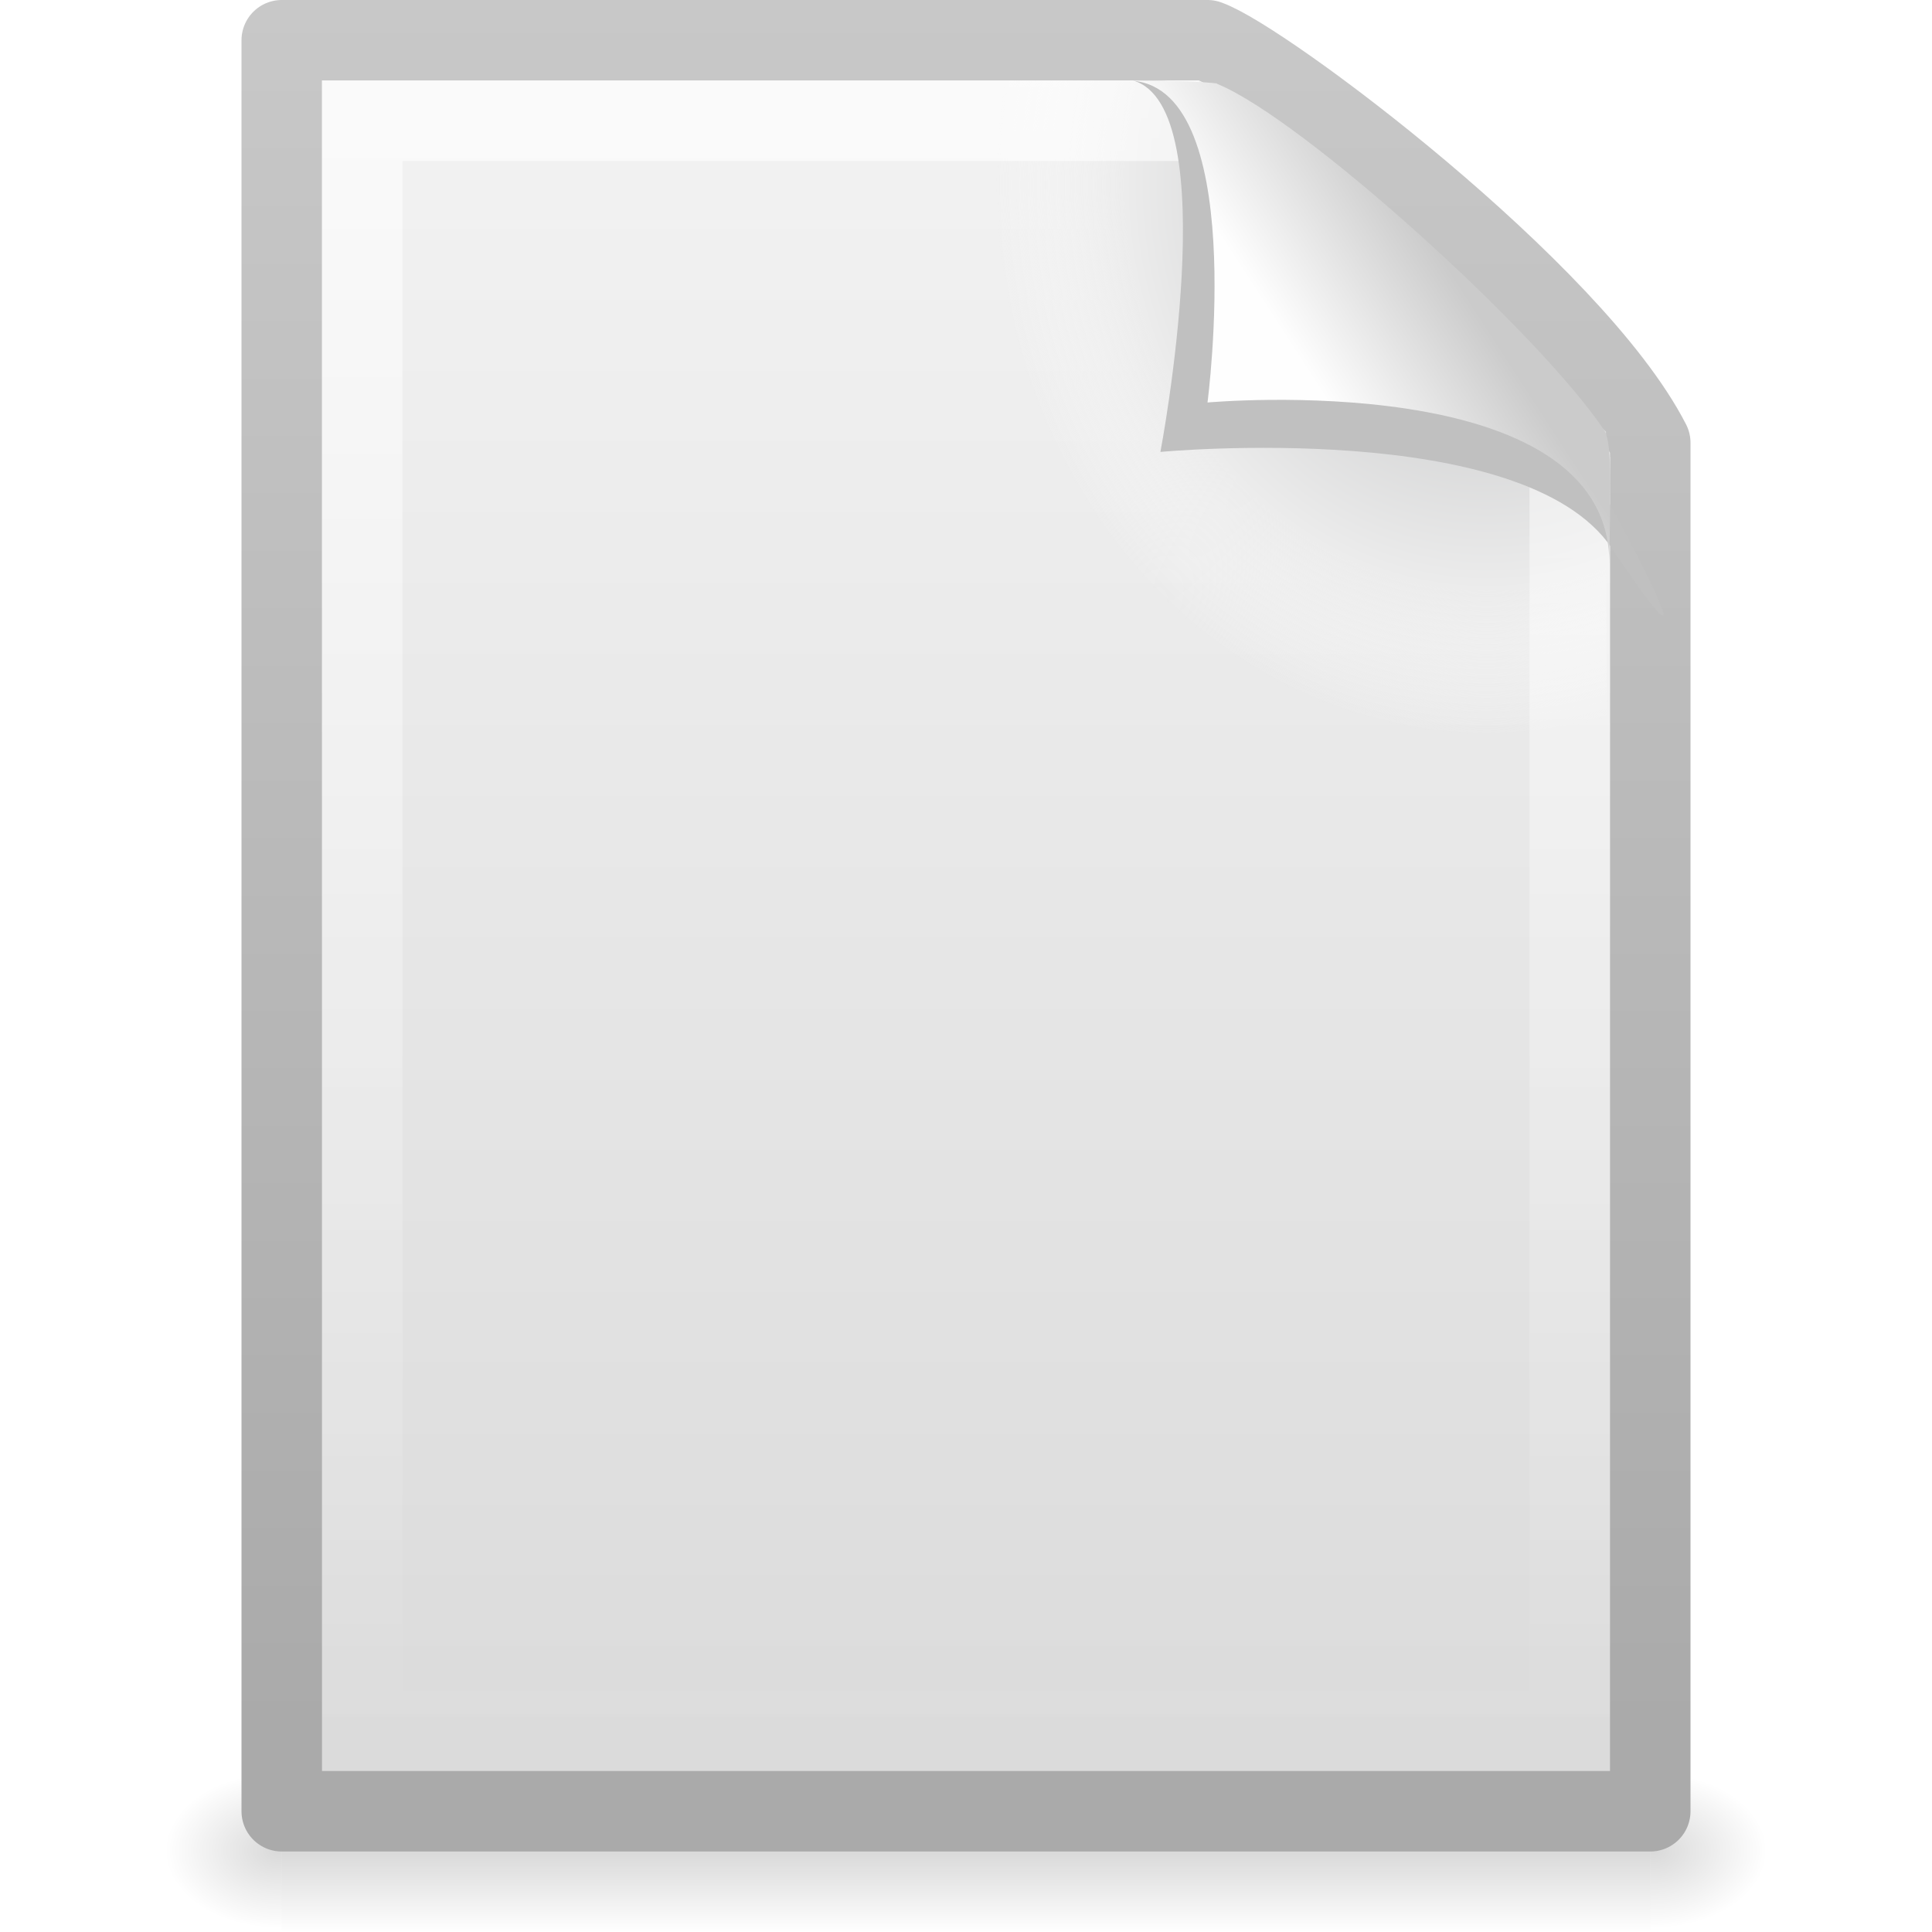
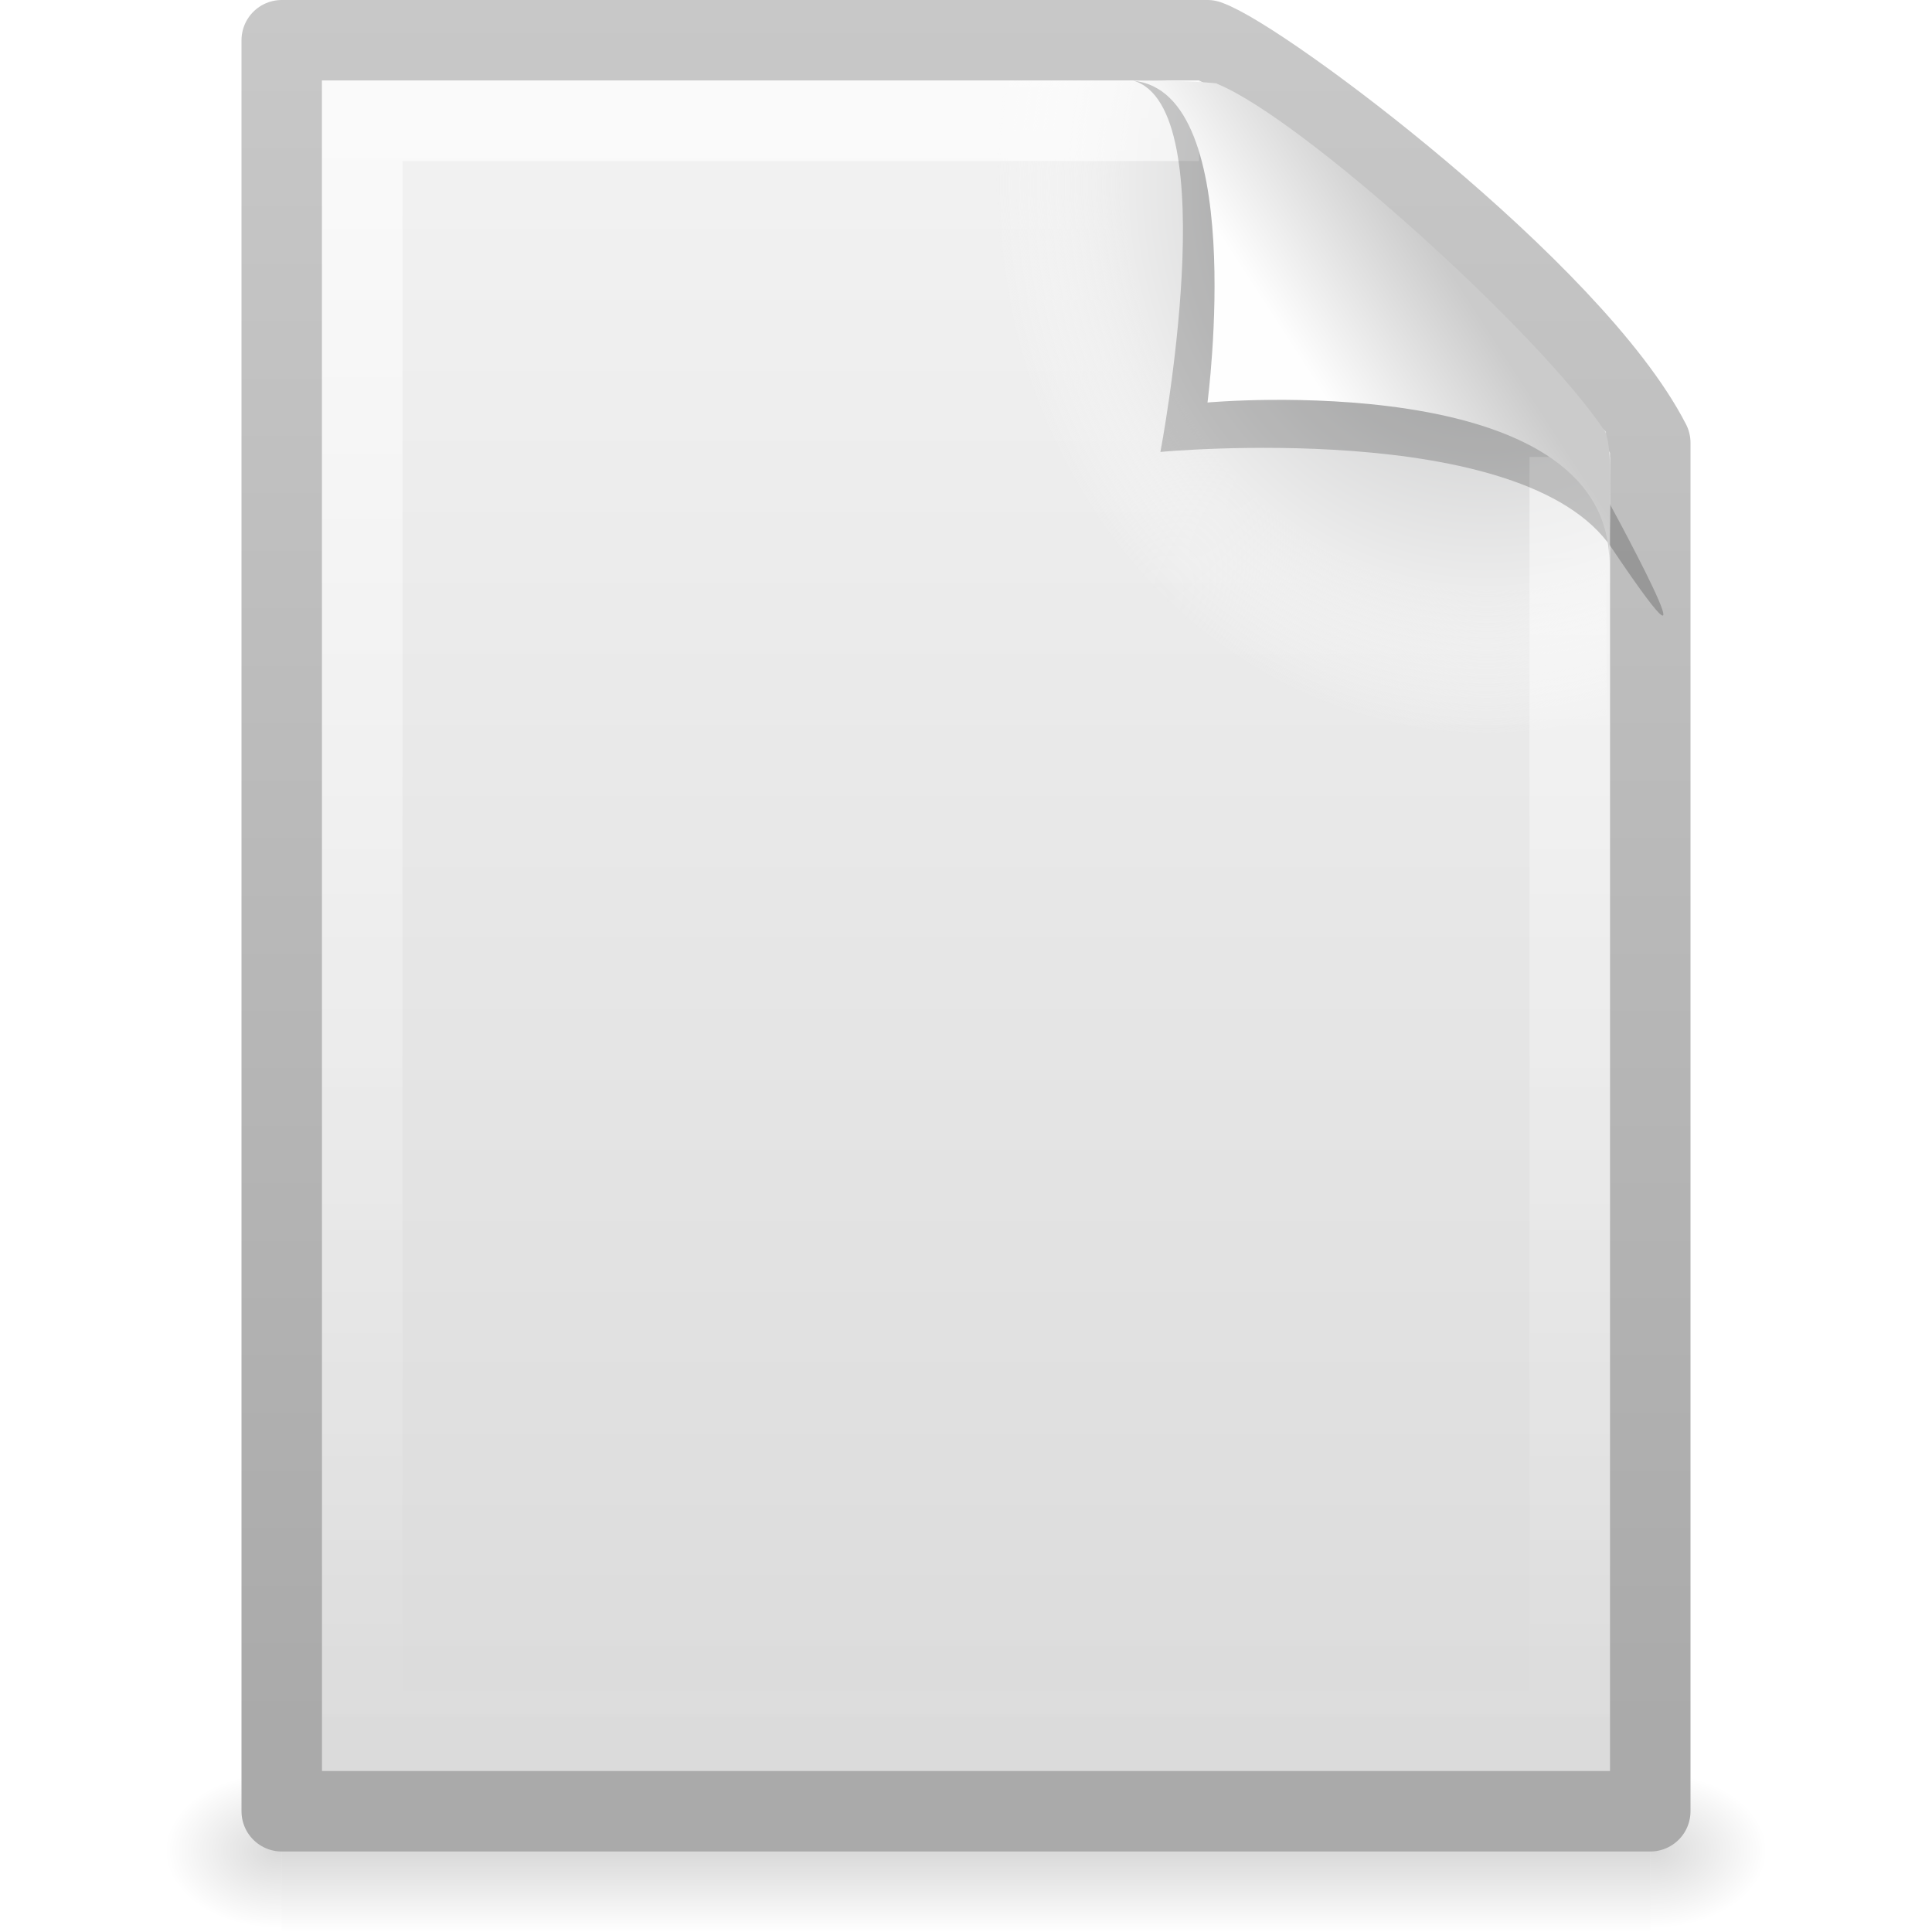
- <svg xmlns="http://www.w3.org/2000/svg" xmlns:xlink="http://www.w3.org/1999/xlink" version="1.0" width="24" height="24" id="svg3386">
-   <defs id="defs3388">
+ <svg xmlns="http://www.w3.org/2000/svg" xmlns:xlink="http://www.w3.org/1999/xlink" version="1.0" width="24" height="24" id="svg2481">
+   <defs id="defs2483">
    <linearGradient id="linearGradient5048">
      <stop id="stop5050" style="stop-color:#000000;stop-opacity:0" offset="0" />
      <stop id="stop5056" style="stop-color:#000000;stop-opacity:1" offset="0.5" />
      <stop id="stop5052" style="stop-color:#000000;stop-opacity:0" offset="1" />
    </linearGradient>
-     <linearGradient x1="302.857" y1="366.648" x2="302.857" y2="609.505" id="linearGradient2448" xlink:href="#linearGradient5048" gradientUnits="userSpaceOnUse" gradientTransform="matrix(3.5207102e-2,0,0,8.2352858e-3,-0.724852,18.98055)" />
-     <radialGradient cx="605.714" cy="486.648" r="117.143" fx="605.714" fy="486.648" id="radialGradient2445" xlink:href="#linearGradient5060" gradientUnits="userSpaceOnUse" gradientTransform="matrix(-1.2048585e-2,0,0,8.2352858e-3,10.76121,18.98057)" />
+     <linearGradient x1="302.857" y1="366.648" x2="302.857" y2="609.505" id="linearGradient2479" xlink:href="#linearGradient5048" gradientUnits="userSpaceOnUse" gradientTransform="matrix(3.5207102e-2,0,0,8.2352858e-3,-0.724852,18.98055)" />
+     <radialGradient cx="605.714" cy="486.648" r="117.143" fx="605.714" fy="486.648" id="radialGradient2476" xlink:href="#linearGradient5060" gradientUnits="userSpaceOnUse" gradientTransform="matrix(-1.2048585e-2,0,0,8.2352858e-3,10.76121,18.98057)" />
    <linearGradient id="linearGradient5060">
      <stop id="stop5062" style="stop-color:#000000;stop-opacity:1" offset="0" />
      <stop id="stop5064" style="stop-color:#000000;stop-opacity:0" offset="1" />
    </linearGradient>
-     <radialGradient cx="605.714" cy="486.648" r="117.143" fx="605.714" fy="486.648" id="radialGradient2442" xlink:href="#linearGradient5060" gradientUnits="userSpaceOnUse" gradientTransform="matrix(1.2048589e-2,0,0,8.2352858e-3,13.23879,18.98057)" />
+     <radialGradient cx="605.714" cy="486.648" r="117.143" fx="605.714" fy="486.648" id="radialGradient2473" xlink:href="#linearGradient5060" gradientUnits="userSpaceOnUse" gradientTransform="matrix(1.2048589e-2,0,0,8.2352858e-3,13.23879,18.98057)" />
    <linearGradient id="linearGradient3104">
      <stop id="stop3106" style="stop-color:#aaaaaa;stop-opacity:1" offset="0" />
      <stop id="stop3108" style="stop-color:#c8c8c8;stop-opacity:1" offset="1" />
    </linearGradient>
-     <linearGradient x1="-51.786" y1="50.786" x2="-51.786" y2="2.906" id="linearGradient2439" xlink:href="#linearGradient3104" gradientUnits="userSpaceOnUse" gradientTransform="matrix(0.3922135,0,0,0.4473607,29.19929,-1.2387)" />
+     <linearGradient x1="-51.786" y1="50.786" x2="-51.786" y2="2.906" id="linearGradient2470" xlink:href="#linearGradient3104" gradientUnits="userSpaceOnUse" gradientTransform="matrix(0.3922135,0,0,0.4473607,29.19929,-1.2387)" />
    <linearGradient id="linearGradient3600">
      <stop id="stop3602" style="stop-color:#f4f4f4;stop-opacity:1" offset="0" />
      <stop id="stop3604" style="stop-color:#dbdbdb;stop-opacity:1" offset="1" />
    </linearGradient>
-     <linearGradient x1="25.132" y1="0.985" x2="25.132" y2="47.013" id="linearGradient2437" xlink:href="#linearGradient3600" gradientUnits="userSpaceOnUse" gradientTransform="matrix(0.4857154,0,0,0.4780255,0.3428305,-0.7059501)" />
+     <linearGradient x1="25.132" y1="0.985" x2="25.132" y2="47.013" id="linearGradient2468" xlink:href="#linearGradient3600" gradientUnits="userSpaceOnUse" gradientTransform="matrix(0.4857154,0,0,0.4780255,0.3428305,-0.7059501)" />
    <radialGradient cx="102" cy="112.305" r="139.559" id="XMLID_8_" gradientUnits="userSpaceOnUse">
      <stop id="stop41" style="stop-color:#b7b8b9;stop-opacity:1" offset="0" />
      <stop id="stop47" style="stop-color:#ececec;stop-opacity:1" offset="0.189" />
      <stop id="stop49" style="stop-color:#fafafa;stop-opacity:0" offset="0.257" />
      <stop id="stop51" style="stop-color:#ffffff;stop-opacity:0" offset="0.301" />
      <stop id="stop53" style="stop-color:#fafafa;stop-opacity:0" offset="0.531" />
      <stop id="stop55" style="stop-color:#ebecec;stop-opacity:0" offset="0.845" />
      <stop id="stop57" style="stop-color:#e1e2e3;stop-opacity:0" offset="1" />
    </radialGradient>
-     <radialGradient cx="102" cy="112.305" r="139.559" id="radialGradient2434" xlink:href="#XMLID_8_" gradientUnits="userSpaceOnUse" gradientTransform="matrix(0.1702128,0,0,-0.1907226,1.106383,23.7165)" />
+     <radialGradient cx="102" cy="112.305" r="139.559" id="radialGradient2465" xlink:href="#XMLID_8_" gradientUnits="userSpaceOnUse" gradientTransform="matrix(0.1702128,0,0,-0.1907226,1.106383,23.7165)" />
    <linearGradient id="linearGradient3211">
      <stop id="stop3213" style="stop-color:#ffffff;stop-opacity:1" offset="0" />
      <stop id="stop3215" style="stop-color:#ffffff;stop-opacity:0" offset="1" />
    </linearGradient>
-     <linearGradient x1="24" y1="2" x2="24" y2="46.017" id="linearGradient2431" xlink:href="#linearGradient3211" gradientUnits="userSpaceOnUse" gradientTransform="matrix(0.4545444,0,0,0.4651153,1.090934,0.3372293)" />
+     <linearGradient x1="24" y1="2" x2="24" y2="46.017" id="linearGradient2462" xlink:href="#linearGradient3211" gradientUnits="userSpaceOnUse" gradientTransform="matrix(0.4545444,0,0,0.4651153,1.090934,0.3372293)" />
    <linearGradient id="linearGradient8589">
      <stop id="stop8591" style="stop-color:#fefefe;stop-opacity:1" offset="0" />
      <stop id="stop8593" style="stop-color:#cbcbcb;stop-opacity:1" offset="1" />
    </linearGradient>
-     <linearGradient x1="32.892" y1="8.059" x2="36.358" y2="5.457" id="linearGradient2427" xlink:href="#linearGradient8589" gradientUnits="userSpaceOnUse" gradientTransform="matrix(0.4778466,0,0,0.5524833,0.3722548,-7.6128303e-2)" />
+     <linearGradient x1="32.892" y1="8.059" x2="36.358" y2="5.457" id="linearGradient2447" xlink:href="#linearGradient8589" gradientUnits="userSpaceOnUse" gradientTransform="matrix(0.4778466,0,0,0.5524833,0.3722548,-7.6128303e-2)" />
  </defs>
  <g id="layer1">
-     <rect width="17" height="2" x="3.5" y="22" id="rect2879" style="opacity:0.15;fill:url(#linearGradient2448);fill-opacity:1;fill-rule:nonzero;stroke:none;stroke-width:1;stroke-linecap:round;stroke-linejoin:miter;marker:none;marker-start:none;marker-mid:none;marker-end:none;stroke-miterlimit:4;stroke-dasharray:none;stroke-dashoffset:0;stroke-opacity:1;visibility:visible;display:inline;overflow:visible" />
-     <path d="M 3.5,22 C 3.5,22 3.5,24 3.5,24 C 2.88,24.004 2,23.552 2,23 C 2,22.448 2.692,22 3.5,22 z" id="path2881" style="opacity:0.15;fill:url(#radialGradient2445);fill-opacity:1;fill-rule:nonzero;stroke:none;stroke-width:1;stroke-linecap:round;stroke-linejoin:miter;marker:none;marker-start:none;marker-mid:none;marker-end:none;stroke-miterlimit:4;stroke-dasharray:none;stroke-dashoffset:0;stroke-opacity:1;visibility:visible;display:inline;overflow:visible" />
-     <path d="M 20.5,22 C 20.5,22 20.5,24 20.5,24 C 21.12,24.004 22,23.552 22,23 C 22,22.448 21.308,22 20.5,22 z" id="path2883" style="opacity:0.15;fill:url(#radialGradient2442);fill-opacity:1;fill-rule:nonzero;stroke:none;stroke-width:1;stroke-linecap:round;stroke-linejoin:miter;marker:none;marker-start:none;marker-mid:none;marker-end:none;stroke-miterlimit:4;stroke-dasharray:none;stroke-dashoffset:0;stroke-opacity:1;visibility:visible;display:inline;overflow:visible" />
-     <path d="M 3.5,0.5 C 7.396,0.5 11.104,0.5 15,0.5 C 15.683,0.737 19.541,3.628 20.5,5.5 C 20.5,11.229 20.5,16.771 20.5,22.5 C 14.833,22.5 9.167,22.5 3.5,22.5 C 3.5,15.167 3.5,7.833 3.5,0.5 z" id="path4160" style="fill:url(#linearGradient2437);fill-opacity:1;stroke:url(#linearGradient2439);stroke-width:1;stroke-linecap:butt;stroke-linejoin:round;stroke-miterlimit:4;stroke-dasharray:none;stroke-dashoffset:0;stroke-opacity:1;display:inline" />
-     <path d="M 4.17,22 C 4.076,22 4,21.914 4,21.809 L 4,1.211 C 4,1.106 4.076,1.021 4.17,1.021 C 7.692,1.073 11.594,0.942 15.111,1.034 L 19.95,5.361 L 20,21.809 C 20,21.914 19.924,22 19.83,22 L 4.17,22 z" id="path4191" style="fill:url(#radialGradient2434);fill-opacity:1" />
-     <path d="M 19.5,5.677 C 19.5,10.885 19.5,16.292 19.5,21.5 C 14.5,21.5 9.5,21.5 4.5,21.5 C 4.5,14.833 4.5,8.167 4.5,1.5 C 7.937,1.5 11.456,1.5 14.894,1.5" id="path2435" style="opacity:0.6;fill:none;fill-opacity:1;stroke:url(#linearGradient2431);stroke-width:1;stroke-linecap:butt;stroke-linejoin:miter;stroke-miterlimit:4;stroke-dasharray:none;stroke-dashoffset:0;stroke-opacity:1;display:inline" />
-     <path d="M 14.075,1 C 15.232,1.329 14.415,5.614 14.415,5.614 C 14.415,5.614 18.93,5.187 20.022,6.809 C 21.511,9.022 19.954,6.174 19.849,5.988 C 19.093,4.648 15.982,1.441 14.803,1.046 C 14.715,1.017 14.52,1 14.075,1 z" id="path3370" style="opacity:1;fill:#c0c0c0;fill-opacity:1;fill-rule:evenodd;stroke:none;stroke-width:1px;stroke-linecap:butt;stroke-linejoin:miter;stroke-opacity:1;display:inline" />
-     <path d="M 14,1 C 15.526,1 15,5 15,5 C 15,5 19.992,4.547 19.992,7 C 19.992,6.402 20.048,5.522 19.928,5.344 C 19.089,4.101 16.184,1.482 15.13,1.046 C 15.044,1.011 14.444,1 14,1 z" id="path4474" style="fill:url(#linearGradient2427);fill-opacity:1;fill-rule:evenodd;stroke:none;stroke-width:1px;stroke-linecap:butt;stroke-linejoin:miter;stroke-opacity:1;display:inline" />
+     <rect width="17" height="2" x="3.5" y="22" id="rect2879" style="opacity:0.15;fill:url(#linearGradient2479);fill-opacity:1;fill-rule:nonzero;stroke:none;stroke-width:1;stroke-linecap:round;stroke-linejoin:miter;marker:none;marker-start:none;marker-mid:none;marker-end:none;stroke-miterlimit:4;stroke-dasharray:none;stroke-dashoffset:0;stroke-opacity:1;visibility:visible;display:inline;overflow:visible" />
+     <path d="M 3.5,22 C 3.5,22 3.5,24 3.5,24 C 2.88,24.004 2,23.552 2,23 C 2,22.448 2.692,22 3.5,22 z" id="path2881" style="opacity:0.15;fill:url(#radialGradient2476);fill-opacity:1;fill-rule:nonzero;stroke:none;stroke-width:1;stroke-linecap:round;stroke-linejoin:miter;marker:none;marker-start:none;marker-mid:none;marker-end:none;stroke-miterlimit:4;stroke-dasharray:none;stroke-dashoffset:0;stroke-opacity:1;visibility:visible;display:inline;overflow:visible" />
+     <path d="M 20.5,22 C 20.5,22 20.5,24 20.5,24 C 21.12,24.004 22,23.552 22,23 C 22,22.448 21.308,22 20.5,22 z" id="path2883" style="opacity:0.15;fill:url(#radialGradient2473);fill-opacity:1;fill-rule:nonzero;stroke:none;stroke-width:1;stroke-linecap:round;stroke-linejoin:miter;marker:none;marker-start:none;marker-mid:none;marker-end:none;stroke-miterlimit:4;stroke-dasharray:none;stroke-dashoffset:0;stroke-opacity:1;visibility:visible;display:inline;overflow:visible" />
+     <path d="M 3.5,0.5 C 7.396,0.5 11.104,0.5 15,0.5 C 15.683,0.737 19.541,3.628 20.5,5.5 C 20.5,11.229 20.5,16.771 20.5,22.5 C 14.833,22.5 9.167,22.5 3.5,22.5 C 3.5,15.167 3.5,7.833 3.5,0.5 z" id="path4160" style="fill:url(#linearGradient2468);fill-opacity:1;stroke:url(#linearGradient2470);stroke-width:1;stroke-linecap:butt;stroke-linejoin:round;stroke-miterlimit:4;stroke-dasharray:none;stroke-dashoffset:0;stroke-opacity:1;display:inline" />
+     <path d="M 4.17,22 C 4.076,22 4,21.914 4,21.809 L 4,1.211 C 4,1.106 4.076,1.021 4.17,1.021 C 7.692,1.073 11.594,0.942 15.111,1.034 L 19.95,5.361 L 20,21.809 C 20,21.914 19.924,22 19.83,22 L 4.17,22 z" id="path4191" style="fill:url(#radialGradient2465);fill-opacity:1" />
+     <path d="M 19.5,5.677 C 19.5,10.885 19.5,16.292 19.5,21.5 C 14.5,21.5 9.5,21.5 4.5,21.5 C 4.5,14.833 4.5,8.167 4.5,1.5 C 7.937,1.5 11.456,1.5 14.894,1.5" id="path2435" style="opacity:0.6;fill:none;fill-opacity:1;stroke:url(#linearGradient2462);stroke-width:1;stroke-linecap:butt;stroke-linejoin:miter;stroke-miterlimit:4;stroke-dasharray:none;stroke-dashoffset:0;stroke-opacity:1;display:inline" />
+     <path d="M 14.075,1 C 15.232,1.329 14.415,5.614 14.415,5.614 C 14.415,5.614 18.93,5.187 20.022,6.809 C 21.511,9.022 19.954,6.174 19.849,5.988 C 19.093,4.648 15.982,1.441 14.803,1.046 C 14.715,1.017 14.52,1 14.075,1 z" id="path3370" style="opacity:0.2;fill:#000000;fill-opacity:1;fill-rule:evenodd;stroke:none;stroke-width:1px;stroke-linecap:butt;stroke-linejoin:miter;stroke-opacity:1;display:inline" />
+     <path d="M 14,1 C 15.526,1 15,5 15,5 C 15,5 19.992,4.547 19.992,7 C 19.992,6.402 20.048,5.522 19.928,5.344 C 19.089,4.101 16.184,1.482 15.13,1.046 C 15.044,1.011 14.444,1 14,1 z" id="path4474" style="fill:url(#linearGradient2447);fill-opacity:1;fill-rule:evenodd;stroke:none;stroke-width:1px;stroke-linecap:butt;stroke-linejoin:miter;stroke-opacity:1;display:inline" />
  </g>
</svg>
